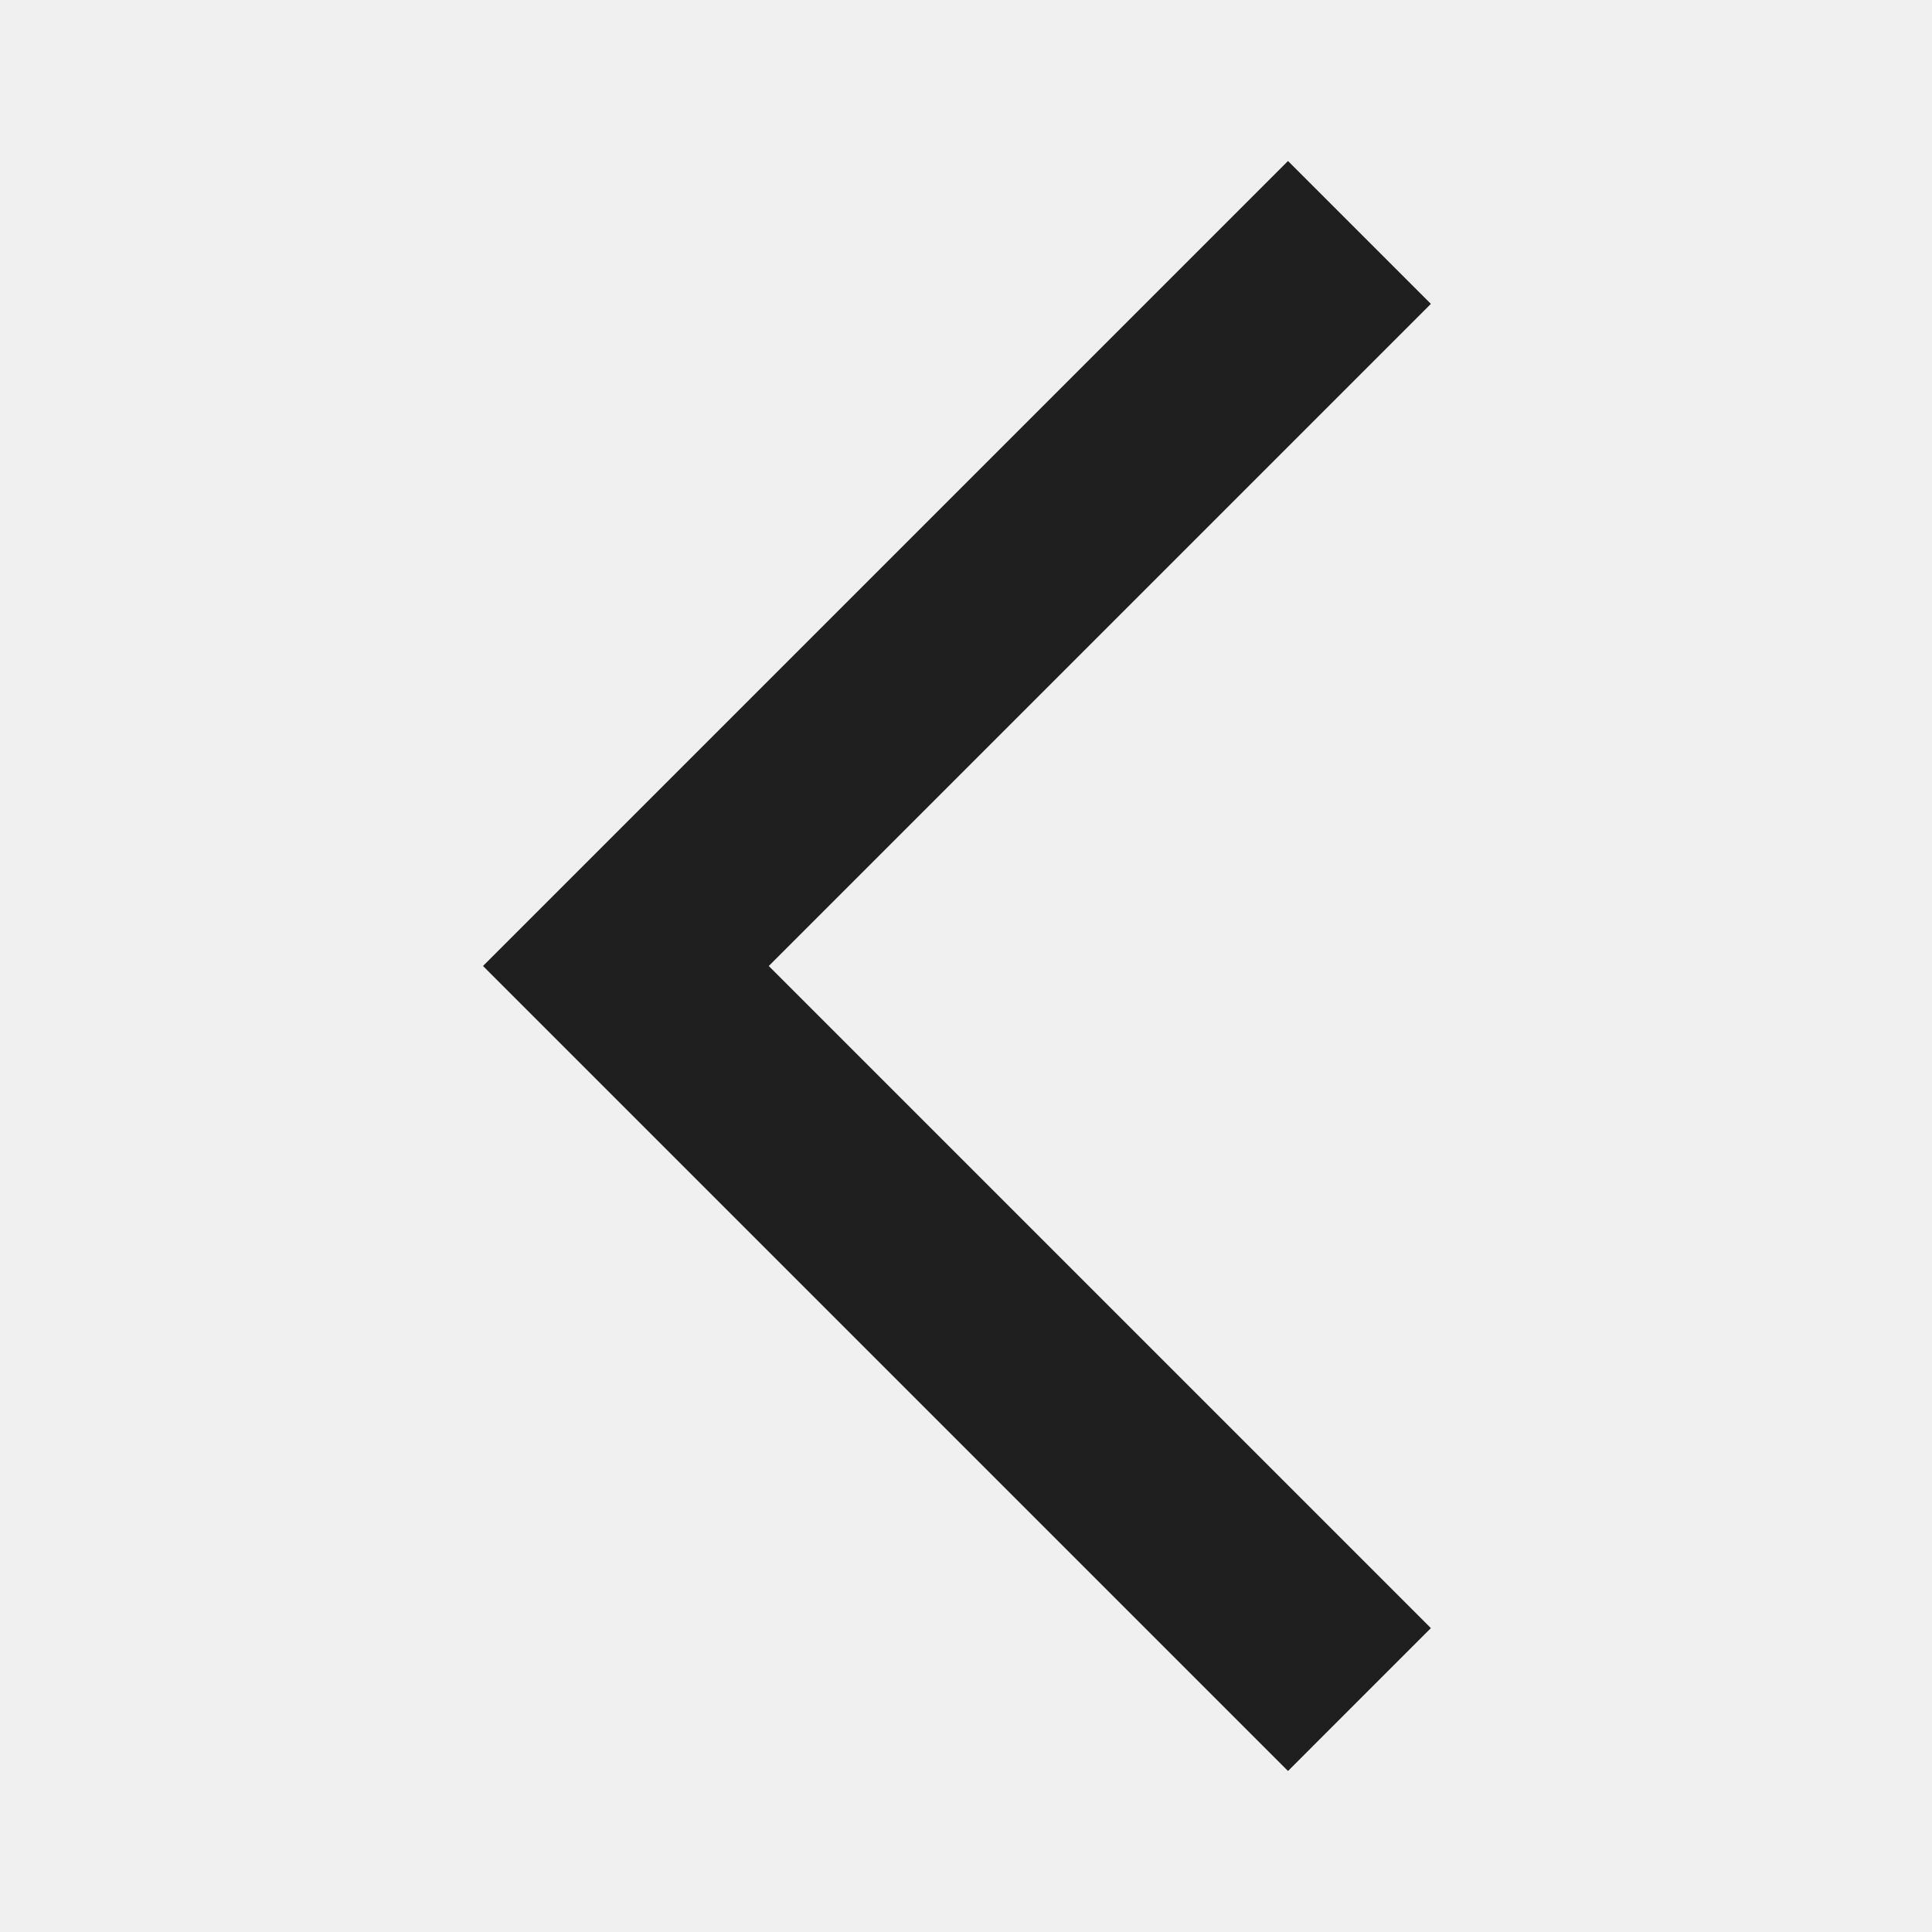
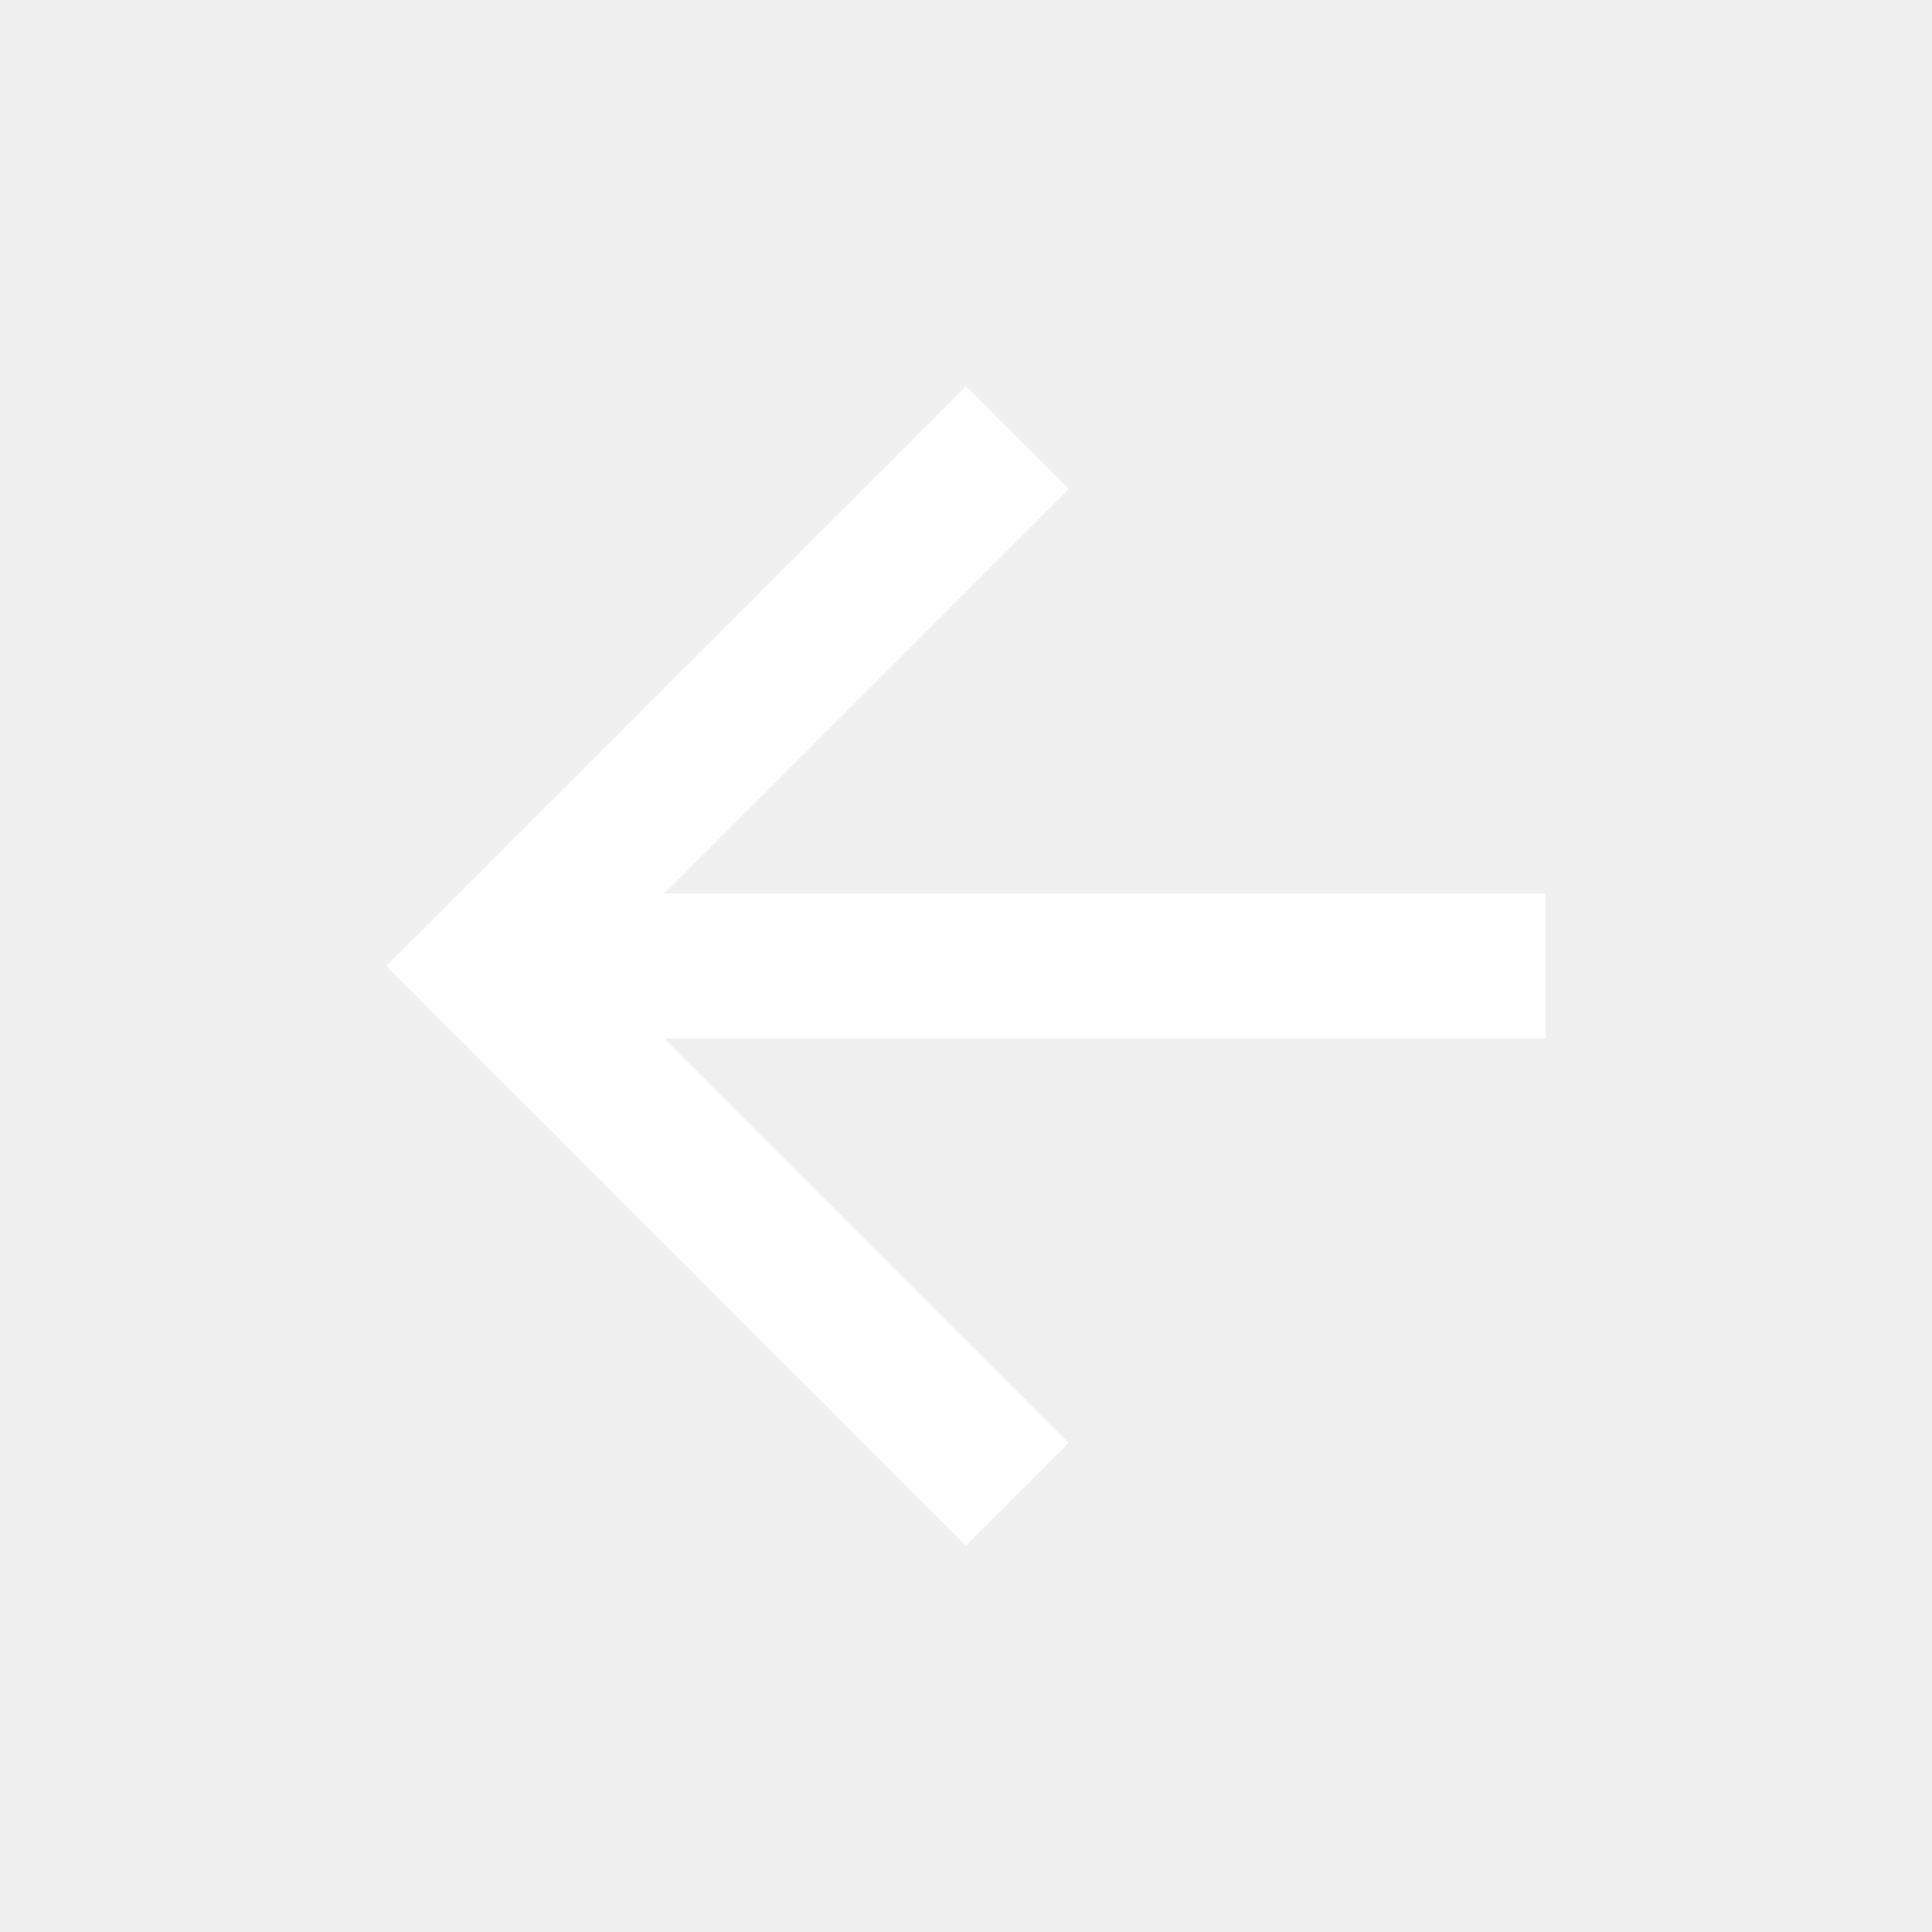
- <svg xmlns="http://www.w3.org/2000/svg" height="24px" viewBox="0 -960 960 960" width="24px" fill="#1f1f1f">
-   <path d="M640-80 240-480l400-400 71 71-329 329 329 329-71 71Z" />
+ <svg xmlns="http://www.w3.org/2000/svg" height="20px" viewBox="0 -960 960 960" width="20px" fill="#FFFFFF">
+   <path d="m330-444 201 201-51 51-288-288 288-288 51 51-201 201h438v72H330Z" />
</svg>
